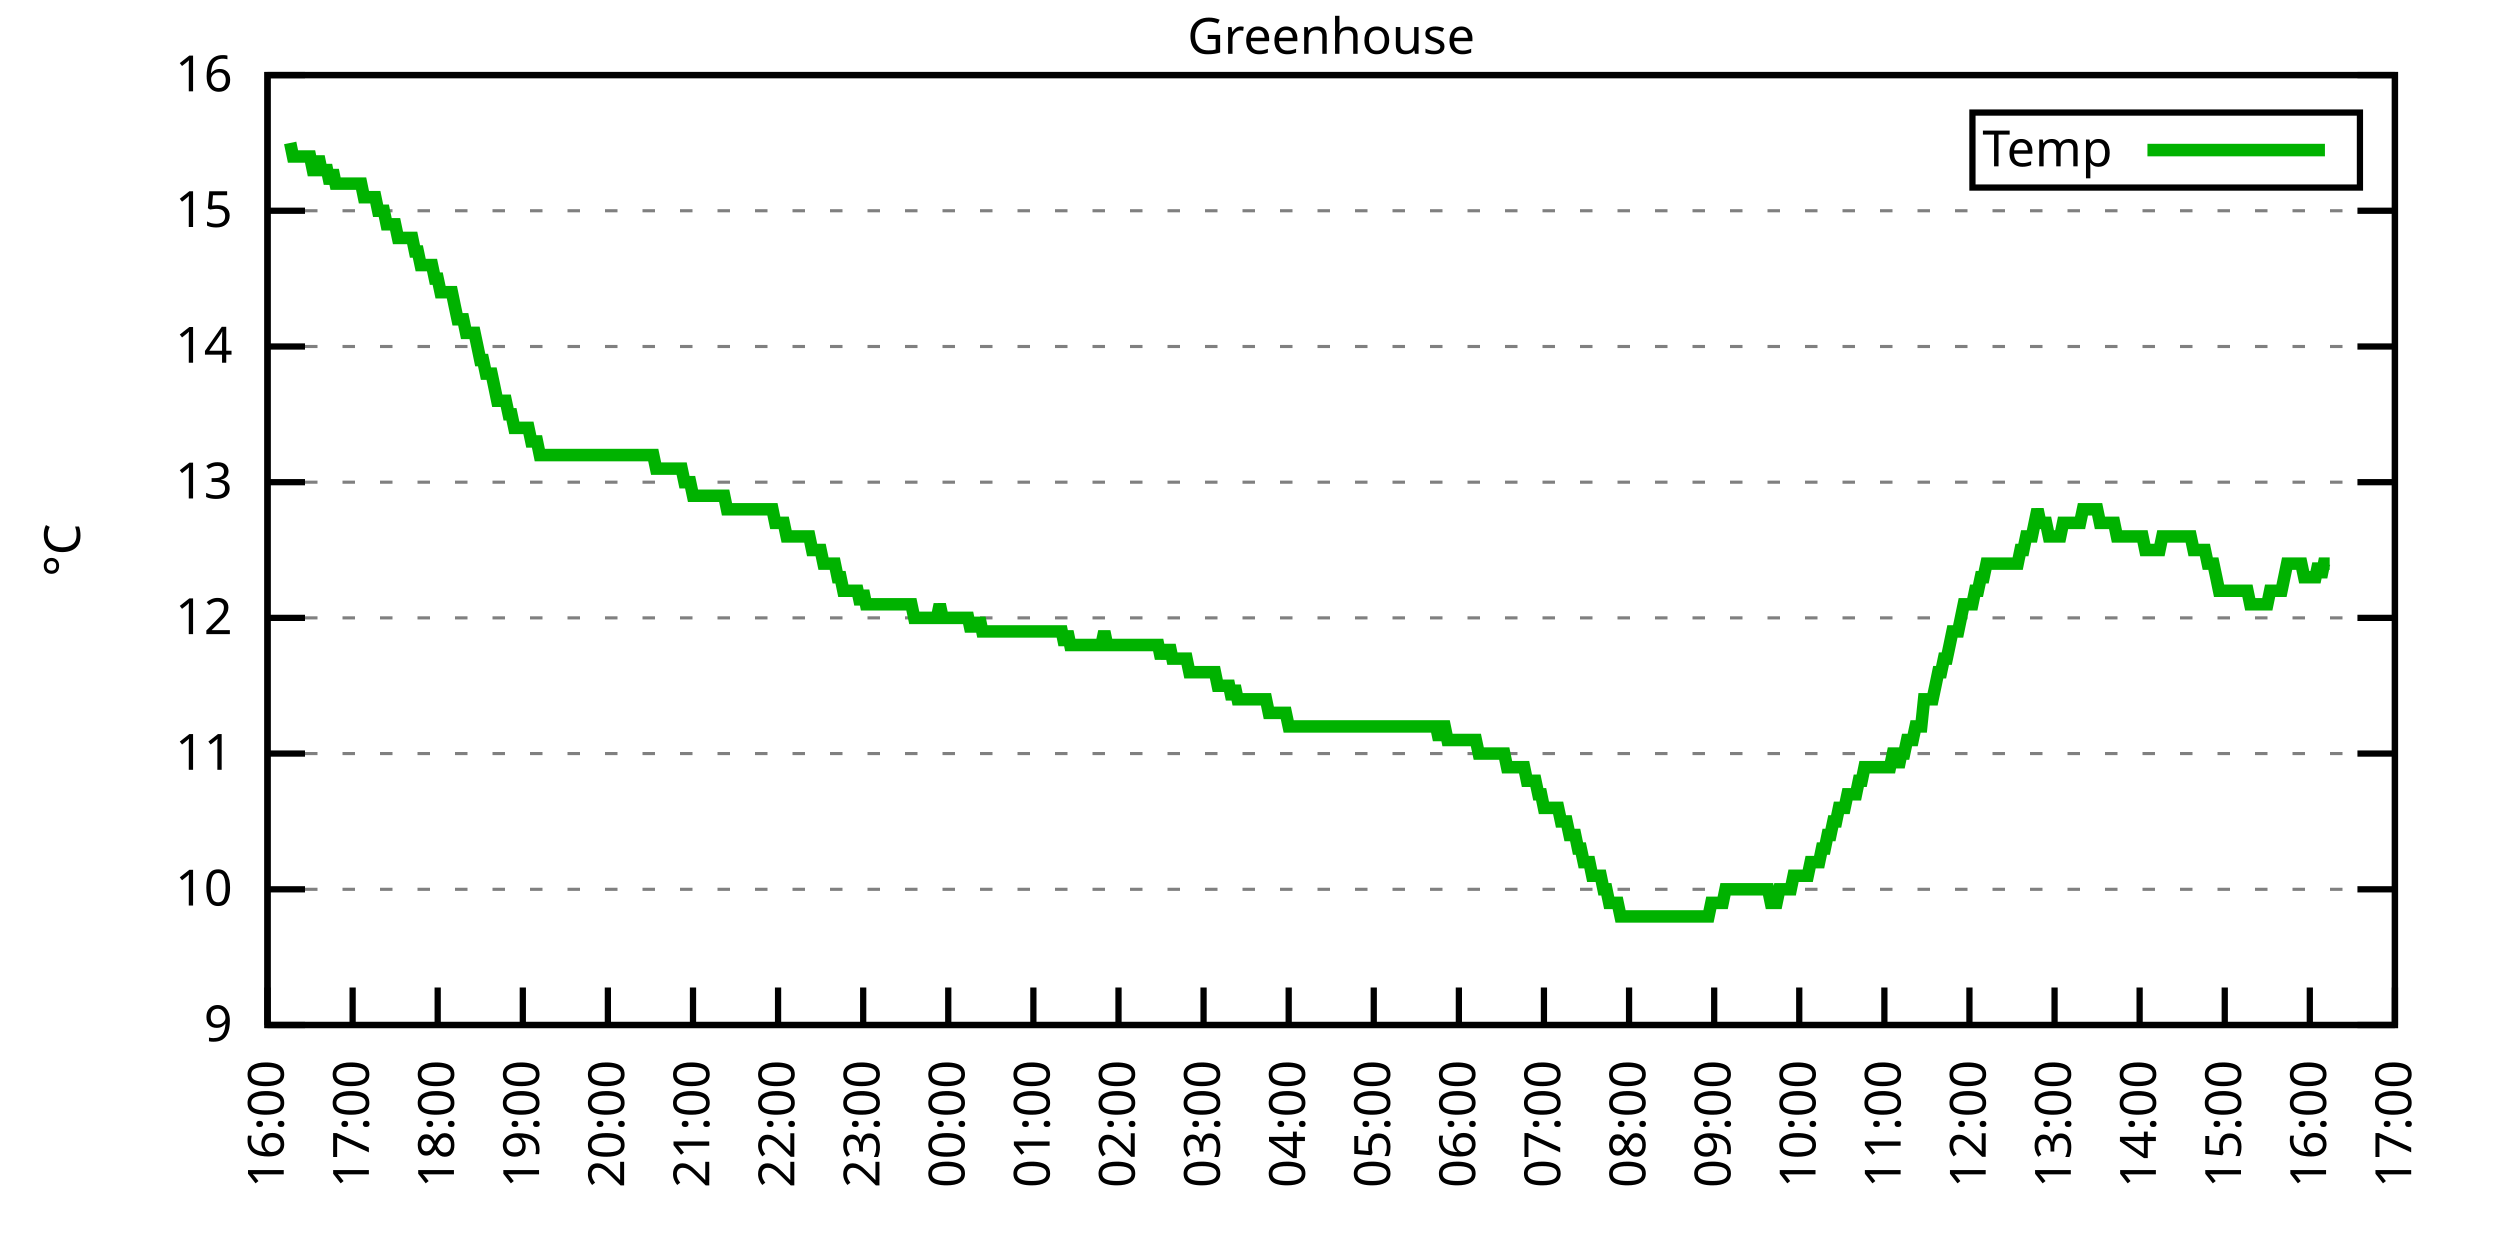
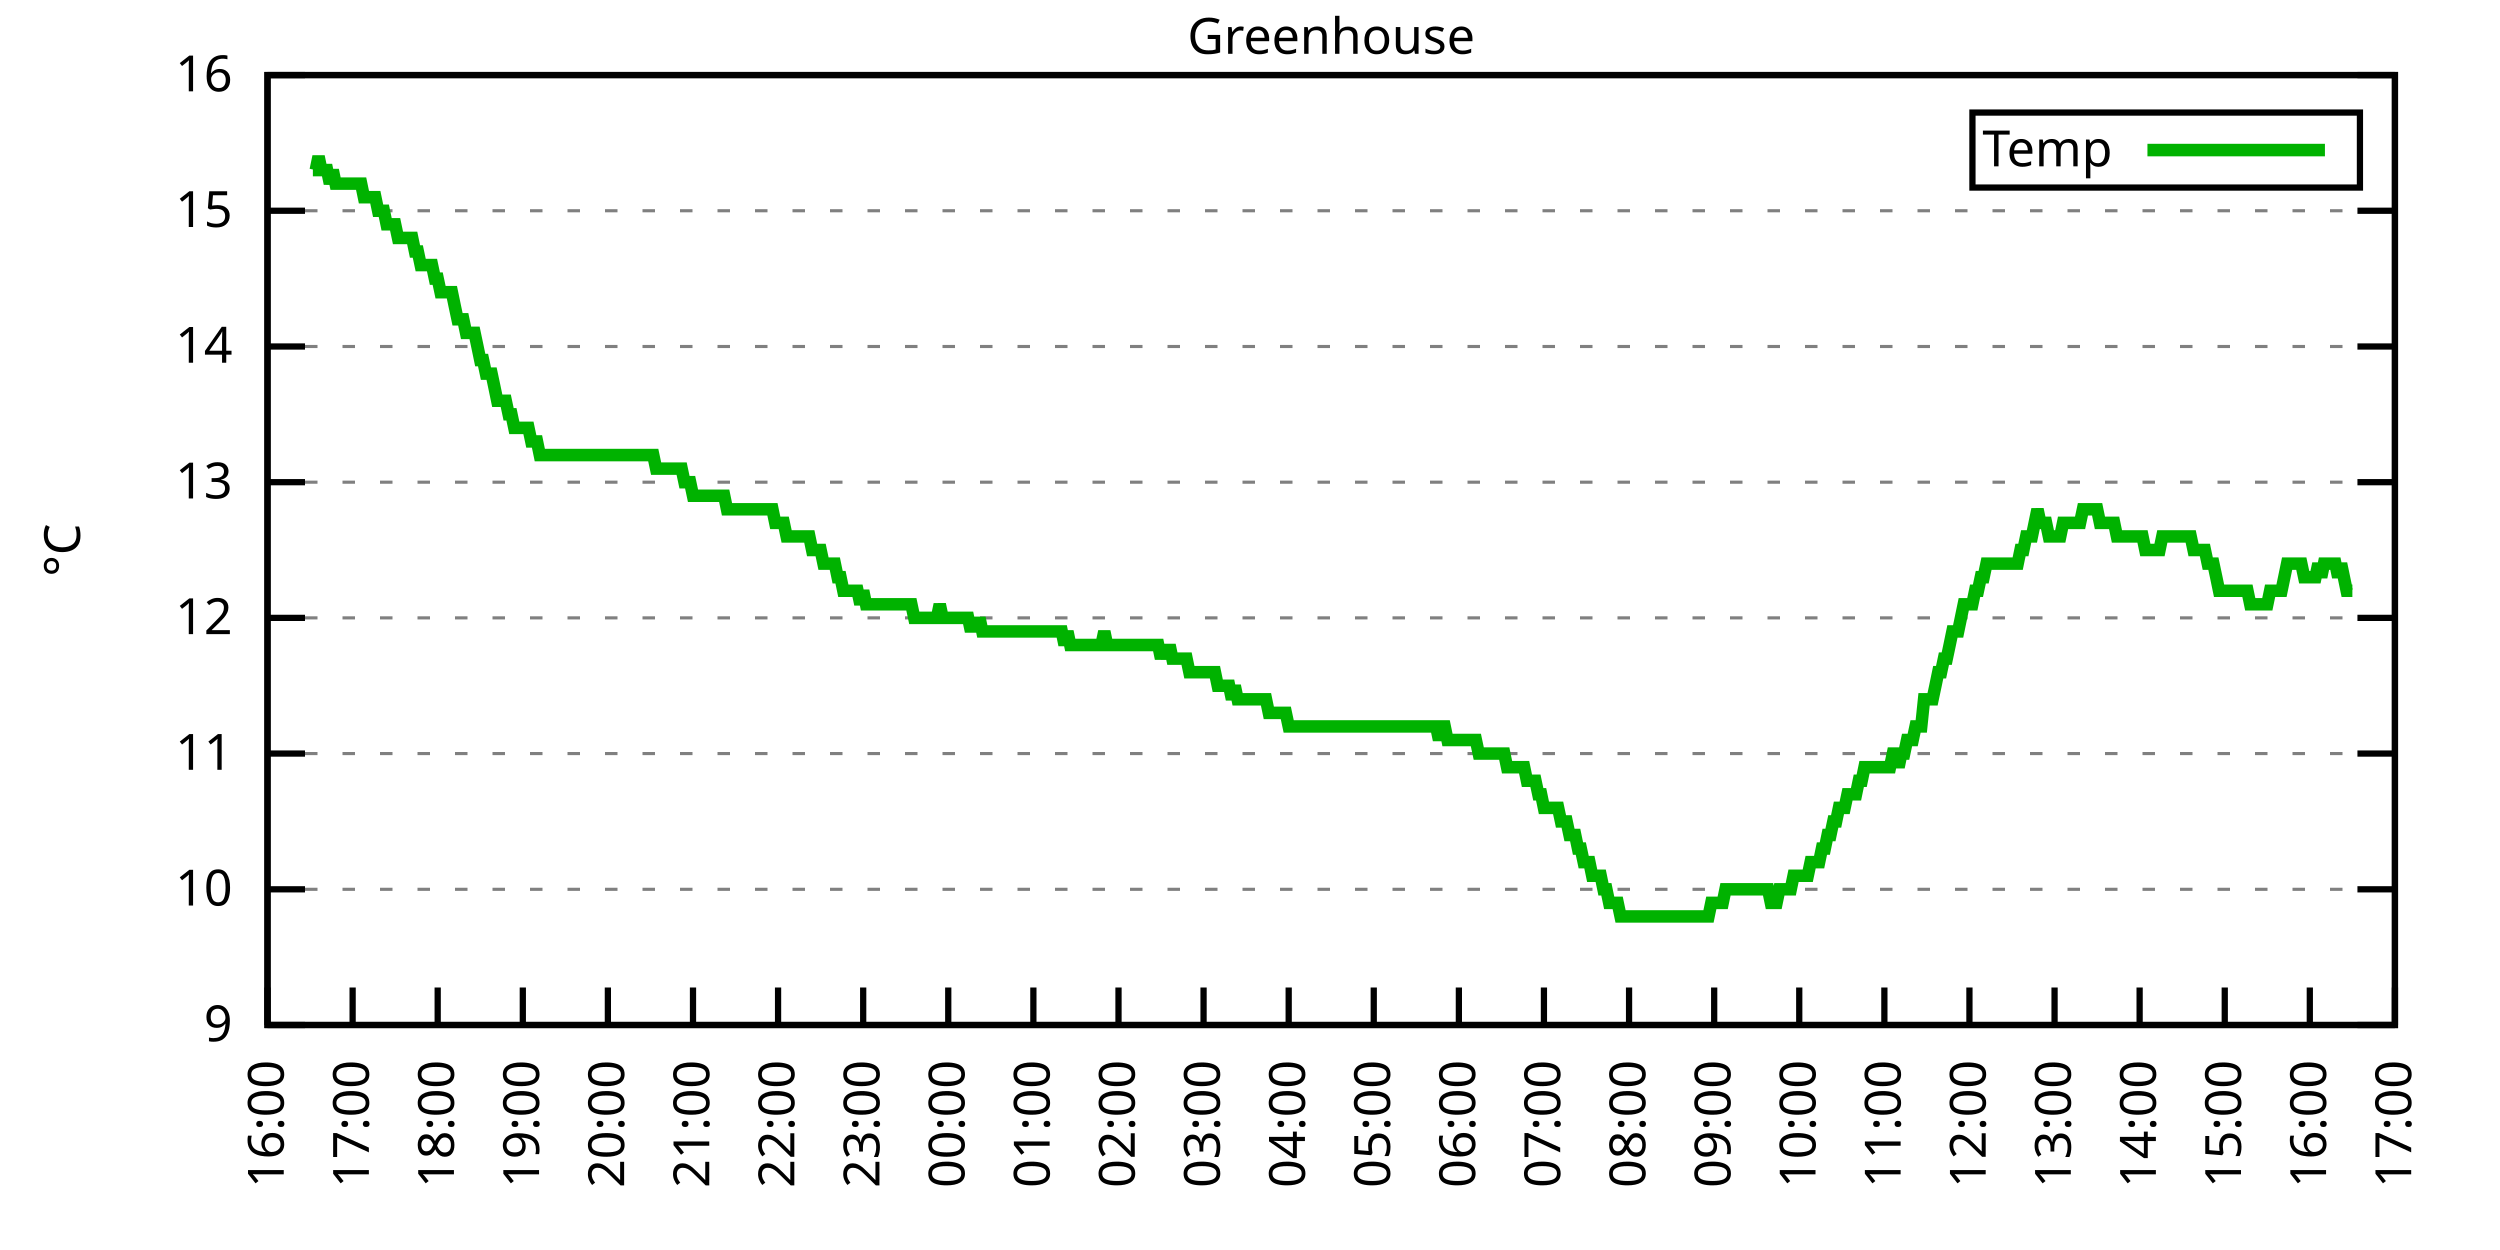
<svg xmlns="http://www.w3.org/2000/svg" xmlns:xlink="http://www.w3.org/1999/xlink" width="400" height="200" viewBox="0 0 400 200">
  <g id="gnuplot_canvas">
    <rect x="0" y="0" width="400" height="200" fill="none" />
    <defs>
      <circle id="gpDot" r="0.5" stroke-width="0.5" stroke="currentColor" />
      <path id="gpPt0" stroke-width="0.333" stroke="currentColor" d="M-1,0 h2 M0,-1 v2" />
      <path id="gpPt1" stroke-width="0.333" stroke="currentColor" d="M-1,-1 L1,1 M1,-1 L-1,1" />
      <path id="gpPt2" stroke-width="0.333" stroke="currentColor" d="M-1,0 L1,0 M0,-1 L0,1 M-1,-1 L1,1 M-1,1 L1,-1" />
      <rect id="gpPt3" stroke-width="0.333" stroke="currentColor" x="-1" y="-1" width="2" height="2" />
      <rect id="gpPt4" stroke-width="0.333" stroke="currentColor" fill="currentColor" x="-1" y="-1" width="2" height="2" />
      <circle id="gpPt5" stroke-width="0.333" stroke="currentColor" cx="0" cy="0" r="1" />
      <use xlink:href="#gpPt5" id="gpPt6" fill="currentColor" stroke="none" />
      <path id="gpPt7" stroke-width="0.333" stroke="currentColor" d="M0,-1.33 L-1.33,0.67 L1.33,0.67 z" />
      <use xlink:href="#gpPt7" id="gpPt8" fill="currentColor" stroke="none" />
      <use xlink:href="#gpPt7" id="gpPt9" stroke="currentColor" transform="rotate(180)" />
      <use xlink:href="#gpPt9" id="gpPt10" fill="currentColor" stroke="none" />
      <use xlink:href="#gpPt3" id="gpPt11" stroke="currentColor" transform="rotate(45)" />
      <use xlink:href="#gpPt11" id="gpPt12" fill="currentColor" stroke="none" />
      <path id="gpPt13" stroke-width="0.333" stroke="currentColor" d="M0,1.330 L1.265,0.411 L0.782,-1.067 L-0.782,-1.076 L-1.265,0.411 z" />
      <use xlink:href="#gpPt13" id="gpPt14" fill="currentColor" stroke="none" />
      <filter id="textbox" filterUnits="objectBoundingBox" x="0" y="0" height="1" width="1">
        <feFlood flood-color="white" flood-opacity="1" result="bgnd" />
        <feComposite in="SourceGraphic" in2="bgnd" operator="atop" />
      </filter>
      <filter id="greybox" filterUnits="objectBoundingBox" x="0" y="0" height="1" width="1">
        <feFlood flood-color="lightgrey" flood-opacity="1" result="grey" />
        <feComposite in="SourceGraphic" in2="grey" operator="atop" />
      </filter>
    </defs>
    <g fill="none" color="white" stroke="currentColor" stroke-width="1.00" stroke-linecap="butt" stroke-linejoin="miter">
</g>
    <g fill="none" color="black" stroke="currentColor" stroke-width="1.00" stroke-linecap="butt" stroke-linejoin="miter">
      <g stroke="none" shape-rendering="crispEdges">
        <polygon fill="rgb(255, 255, 255)" points="42.80,164.00 383.18,164.00 383.18,12.02 42.80,12.02 " />
      </g>
    </g>
    <g fill="none" color="black" stroke="currentColor" stroke-width="1.00" stroke-linecap="butt" stroke-linejoin="miter">
</g>
    <g fill="none" color="black" stroke="black" stroke-width="0.50" stroke-linecap="butt" stroke-linejoin="miter">
</g>
    <g fill="none" color="gray" stroke="currentColor" stroke-width="0.50" stroke-linecap="butt" stroke-linejoin="miter">
      <path stroke="gray" stroke-dasharray="2,4" class="gridline" d="M42.80,164.00 L383.19,164.00  " />
    </g>
    <g fill="none" color="gray" stroke="gray" stroke-width="1.00" stroke-linecap="butt" stroke-linejoin="miter">
</g>
    <g fill="none" color="black" stroke="currentColor" stroke-width="1.00" stroke-linecap="butt" stroke-linejoin="miter">
      <path stroke="black" d="M42.80,164.00 L48.80,164.00 M383.19,164.00 L377.19,164.00  " />
      <g transform="translate(37.20,166.60)" stroke="none" fill="black" font-family="Sans" font-size="8.00" text-anchor="end">
        <text>
          <tspan font-family="Sans"> 9</tspan>
        </text>
      </g>
    </g>
    <g fill="none" color="black" stroke="currentColor" stroke-width="1.00" stroke-linecap="butt" stroke-linejoin="miter">
</g>
    <g fill="none" color="black" stroke="black" stroke-width="0.50" stroke-linecap="butt" stroke-linejoin="miter">
</g>
    <g fill="none" color="gray" stroke="currentColor" stroke-width="0.50" stroke-linecap="butt" stroke-linejoin="miter">
      <path stroke="gray" stroke-dasharray="2,4" class="gridline" d="M42.80,142.29 L383.19,142.29  " />
    </g>
    <g fill="none" color="gray" stroke="gray" stroke-width="1.00" stroke-linecap="butt" stroke-linejoin="miter">
</g>
    <g fill="none" color="black" stroke="currentColor" stroke-width="1.00" stroke-linecap="butt" stroke-linejoin="miter">
      <path stroke="black" d="M42.80,142.29 L48.80,142.29 M383.19,142.29 L377.19,142.29  " />
      <g transform="translate(37.20,144.89)" stroke="none" fill="black" font-family="Sans" font-size="8.00" text-anchor="end">
        <text>
          <tspan font-family="Sans"> 10</tspan>
        </text>
      </g>
    </g>
    <g fill="none" color="black" stroke="currentColor" stroke-width="1.00" stroke-linecap="butt" stroke-linejoin="miter">
</g>
    <g fill="none" color="black" stroke="black" stroke-width="0.50" stroke-linecap="butt" stroke-linejoin="miter">
</g>
    <g fill="none" color="gray" stroke="currentColor" stroke-width="0.50" stroke-linecap="butt" stroke-linejoin="miter">
      <path stroke="gray" stroke-dasharray="2,4" class="gridline" d="M42.80,120.57 L383.19,120.57  " />
    </g>
    <g fill="none" color="gray" stroke="gray" stroke-width="1.00" stroke-linecap="butt" stroke-linejoin="miter">
</g>
    <g fill="none" color="black" stroke="currentColor" stroke-width="1.00" stroke-linecap="butt" stroke-linejoin="miter">
      <path stroke="black" d="M42.80,120.57 L48.80,120.57 M383.19,120.57 L377.19,120.57  " />
      <g transform="translate(37.20,123.17)" stroke="none" fill="black" font-family="Sans" font-size="8.00" text-anchor="end">
        <text>
          <tspan font-family="Sans"> 11</tspan>
        </text>
      </g>
    </g>
    <g fill="none" color="black" stroke="currentColor" stroke-width="1.00" stroke-linecap="butt" stroke-linejoin="miter">
</g>
    <g fill="none" color="black" stroke="black" stroke-width="0.50" stroke-linecap="butt" stroke-linejoin="miter">
</g>
    <g fill="none" color="gray" stroke="currentColor" stroke-width="0.50" stroke-linecap="butt" stroke-linejoin="miter">
      <path stroke="gray" stroke-dasharray="2,4" class="gridline" d="M42.80,98.86 L383.19,98.86  " />
    </g>
    <g fill="none" color="gray" stroke="gray" stroke-width="1.00" stroke-linecap="butt" stroke-linejoin="miter">
</g>
    <g fill="none" color="black" stroke="currentColor" stroke-width="1.00" stroke-linecap="butt" stroke-linejoin="miter">
      <path stroke="black" d="M42.80,98.86 L48.80,98.86 M383.19,98.86 L377.19,98.86  " />
      <g transform="translate(37.20,101.46)" stroke="none" fill="black" font-family="Sans" font-size="8.00" text-anchor="end">
        <text>
          <tspan font-family="Sans"> 12</tspan>
        </text>
      </g>
    </g>
    <g fill="none" color="black" stroke="currentColor" stroke-width="1.00" stroke-linecap="butt" stroke-linejoin="miter">
</g>
    <g fill="none" color="black" stroke="black" stroke-width="0.50" stroke-linecap="butt" stroke-linejoin="miter">
</g>
    <g fill="none" color="gray" stroke="currentColor" stroke-width="0.50" stroke-linecap="butt" stroke-linejoin="miter">
      <path stroke="gray" stroke-dasharray="2,4" class="gridline" d="M42.80,77.15 L383.19,77.15  " />
    </g>
    <g fill="none" color="gray" stroke="gray" stroke-width="1.00" stroke-linecap="butt" stroke-linejoin="miter">
</g>
    <g fill="none" color="black" stroke="currentColor" stroke-width="1.00" stroke-linecap="butt" stroke-linejoin="miter">
      <path stroke="black" d="M42.80,77.15 L48.80,77.15 M383.19,77.15 L377.19,77.15  " />
      <g transform="translate(37.20,79.75)" stroke="none" fill="black" font-family="Sans" font-size="8.00" text-anchor="end">
        <text>
          <tspan font-family="Sans"> 13</tspan>
        </text>
      </g>
    </g>
    <g fill="none" color="black" stroke="currentColor" stroke-width="1.00" stroke-linecap="butt" stroke-linejoin="miter">
</g>
    <g fill="none" color="black" stroke="black" stroke-width="0.50" stroke-linecap="butt" stroke-linejoin="miter">
</g>
    <g fill="none" color="gray" stroke="currentColor" stroke-width="0.50" stroke-linecap="butt" stroke-linejoin="miter">
      <path stroke="gray" stroke-dasharray="2,4" class="gridline" d="M42.80,55.44 L383.19,55.44  " />
    </g>
    <g fill="none" color="gray" stroke="gray" stroke-width="1.00" stroke-linecap="butt" stroke-linejoin="miter">
</g>
    <g fill="none" color="black" stroke="currentColor" stroke-width="1.00" stroke-linecap="butt" stroke-linejoin="miter">
      <path stroke="black" d="M42.80,55.44 L48.80,55.44 M383.19,55.44 L377.19,55.44  " />
      <g transform="translate(37.20,58.04)" stroke="none" fill="black" font-family="Sans" font-size="8.00" text-anchor="end">
        <text>
          <tspan font-family="Sans"> 14</tspan>
        </text>
      </g>
    </g>
    <g fill="none" color="black" stroke="currentColor" stroke-width="1.00" stroke-linecap="butt" stroke-linejoin="miter">
</g>
    <g fill="none" color="black" stroke="black" stroke-width="0.50" stroke-linecap="butt" stroke-linejoin="miter">
</g>
    <g fill="none" color="gray" stroke="currentColor" stroke-width="0.50" stroke-linecap="butt" stroke-linejoin="miter">
      <path stroke="gray" stroke-dasharray="2,4" class="gridline" d="M42.80,33.72 L383.19,33.72  " />
    </g>
    <g fill="none" color="gray" stroke="gray" stroke-width="1.00" stroke-linecap="butt" stroke-linejoin="miter">
</g>
    <g fill="none" color="black" stroke="currentColor" stroke-width="1.00" stroke-linecap="butt" stroke-linejoin="miter">
      <path stroke="black" d="M42.80,33.72 L48.80,33.72 M383.19,33.72 L377.19,33.72  " />
      <g transform="translate(37.20,36.32)" stroke="none" fill="black" font-family="Sans" font-size="8.00" text-anchor="end">
        <text>
          <tspan font-family="Sans"> 15</tspan>
        </text>
      </g>
    </g>
    <g fill="none" color="black" stroke="currentColor" stroke-width="1.00" stroke-linecap="butt" stroke-linejoin="miter">
</g>
    <g fill="none" color="black" stroke="black" stroke-width="0.50" stroke-linecap="butt" stroke-linejoin="miter">
</g>
    <g fill="none" color="gray" stroke="currentColor" stroke-width="0.50" stroke-linecap="butt" stroke-linejoin="miter">
      <path stroke="gray" stroke-dasharray="2,4" class="gridline" d="M42.80,12.01 L383.19,12.01  " />
    </g>
    <g fill="none" color="gray" stroke="gray" stroke-width="1.00" stroke-linecap="butt" stroke-linejoin="miter">
</g>
    <g fill="none" color="black" stroke="currentColor" stroke-width="1.00" stroke-linecap="butt" stroke-linejoin="miter">
      <path stroke="black" d="M42.80,12.01 L48.80,12.01 M383.19,12.01 L377.19,12.01  " />
      <g transform="translate(37.20,14.61)" stroke="none" fill="black" font-family="Sans" font-size="8.00" text-anchor="end">
        <text>
          <tspan font-family="Sans"> 16</tspan>
        </text>
      </g>
    </g>
    <g fill="none" color="black" stroke="currentColor" stroke-width="1.00" stroke-linecap="butt" stroke-linejoin="miter">
      <path stroke="black" d="M42.80,164.00 L42.80,158.00  " />
      <g transform="translate(45.40,169.60) rotate(270.00)" stroke="none" fill="black" font-family="Sans" font-size="8.00" text-anchor="end">
        <text>
          <tspan font-family="Sans">16:00</tspan>
        </text>
      </g>
    </g>
    <g fill="none" color="black" stroke="currentColor" stroke-width="1.00" stroke-linecap="butt" stroke-linejoin="miter">
      <path stroke="black" d="M56.42,164.00 L56.42,158.00  " />
      <g transform="translate(59.02,169.60) rotate(270.00)" stroke="none" fill="black" font-family="Sans" font-size="8.00" text-anchor="end">
        <text>
          <tspan font-family="Sans">17:00</tspan>
        </text>
      </g>
    </g>
    <g fill="none" color="black" stroke="currentColor" stroke-width="1.00" stroke-linecap="butt" stroke-linejoin="miter">
      <path stroke="black" d="M70.03,164.00 L70.03,158.00  " />
      <g transform="translate(72.63,169.60) rotate(270.00)" stroke="none" fill="black" font-family="Sans" font-size="8.00" text-anchor="end">
        <text>
          <tspan font-family="Sans">18:00</tspan>
        </text>
      </g>
    </g>
    <g fill="none" color="black" stroke="currentColor" stroke-width="1.00" stroke-linecap="butt" stroke-linejoin="miter">
      <path stroke="black" d="M83.65,164.00 L83.65,158.00  " />
      <g transform="translate(86.25,169.60) rotate(270.00)" stroke="none" fill="black" font-family="Sans" font-size="8.00" text-anchor="end">
        <text>
          <tspan font-family="Sans">19:00</tspan>
        </text>
      </g>
    </g>
    <g fill="none" color="black" stroke="currentColor" stroke-width="1.00" stroke-linecap="butt" stroke-linejoin="miter">
      <path stroke="black" d="M97.26,164.00 L97.26,158.00  " />
      <g transform="translate(99.86,169.60) rotate(270.00)" stroke="none" fill="black" font-family="Sans" font-size="8.00" text-anchor="end">
        <text>
          <tspan font-family="Sans">20:00</tspan>
        </text>
      </g>
    </g>
    <g fill="none" color="black" stroke="currentColor" stroke-width="1.00" stroke-linecap="butt" stroke-linejoin="miter">
      <path stroke="black" d="M110.88,164.00 L110.88,158.00  " />
      <g transform="translate(113.48,169.60) rotate(270.00)" stroke="none" fill="black" font-family="Sans" font-size="8.00" text-anchor="end">
        <text>
          <tspan font-family="Sans">21:00</tspan>
        </text>
      </g>
    </g>
    <g fill="none" color="black" stroke="currentColor" stroke-width="1.00" stroke-linecap="butt" stroke-linejoin="miter">
      <path stroke="black" d="M124.49,164.00 L124.49,158.00  " />
      <g transform="translate(127.09,169.60) rotate(270.00)" stroke="none" fill="black" font-family="Sans" font-size="8.00" text-anchor="end">
        <text>
          <tspan font-family="Sans">22:00</tspan>
        </text>
      </g>
    </g>
    <g fill="none" color="black" stroke="currentColor" stroke-width="1.00" stroke-linecap="butt" stroke-linejoin="miter">
      <path stroke="black" d="M138.11,164.00 L138.11,158.00  " />
      <g transform="translate(140.71,169.60) rotate(270.00)" stroke="none" fill="black" font-family="Sans" font-size="8.00" text-anchor="end">
        <text>
          <tspan font-family="Sans">23:00</tspan>
        </text>
      </g>
    </g>
    <g fill="none" color="black" stroke="currentColor" stroke-width="1.00" stroke-linecap="butt" stroke-linejoin="miter">
      <path stroke="black" d="M151.72,164.00 L151.72,158.00  " />
      <g transform="translate(154.32,169.60) rotate(270.00)" stroke="none" fill="black" font-family="Sans" font-size="8.00" text-anchor="end">
        <text>
          <tspan font-family="Sans">00:00</tspan>
        </text>
      </g>
    </g>
    <g fill="none" color="black" stroke="currentColor" stroke-width="1.00" stroke-linecap="butt" stroke-linejoin="miter">
      <path stroke="black" d="M165.34,164.00 L165.34,158.00  " />
      <g transform="translate(167.94,169.60) rotate(270.00)" stroke="none" fill="black" font-family="Sans" font-size="8.00" text-anchor="end">
        <text>
          <tspan font-family="Sans">01:00</tspan>
        </text>
      </g>
    </g>
    <g fill="none" color="black" stroke="currentColor" stroke-width="1.00" stroke-linecap="butt" stroke-linejoin="miter">
      <path stroke="black" d="M178.96,164.00 L178.96,158.00  " />
      <g transform="translate(181.56,169.60) rotate(270.00)" stroke="none" fill="black" font-family="Sans" font-size="8.00" text-anchor="end">
        <text>
          <tspan font-family="Sans">02:00</tspan>
        </text>
      </g>
    </g>
    <g fill="none" color="black" stroke="currentColor" stroke-width="1.00" stroke-linecap="butt" stroke-linejoin="miter">
      <path stroke="black" d="M192.57,164.00 L192.57,158.00  " />
      <g transform="translate(195.17,169.60) rotate(270.00)" stroke="none" fill="black" font-family="Sans" font-size="8.00" text-anchor="end">
        <text>
          <tspan font-family="Sans">03:00</tspan>
        </text>
      </g>
    </g>
    <g fill="none" color="black" stroke="currentColor" stroke-width="1.00" stroke-linecap="butt" stroke-linejoin="miter">
      <path stroke="black" d="M206.19,164.00 L206.19,158.00  " />
      <g transform="translate(208.79,169.60) rotate(270.00)" stroke="none" fill="black" font-family="Sans" font-size="8.00" text-anchor="end">
        <text>
          <tspan font-family="Sans">04:00</tspan>
        </text>
      </g>
    </g>
    <g fill="none" color="black" stroke="currentColor" stroke-width="1.00" stroke-linecap="butt" stroke-linejoin="miter">
      <path stroke="black" d="M219.80,164.00 L219.80,158.00  " />
      <g transform="translate(222.40,169.60) rotate(270.00)" stroke="none" fill="black" font-family="Sans" font-size="8.00" text-anchor="end">
        <text>
          <tspan font-family="Sans">05:00</tspan>
        </text>
      </g>
    </g>
    <g fill="none" color="black" stroke="currentColor" stroke-width="1.00" stroke-linecap="butt" stroke-linejoin="miter">
      <path stroke="black" d="M233.42,164.00 L233.42,158.00  " />
      <g transform="translate(236.02,169.60) rotate(270.00)" stroke="none" fill="black" font-family="Sans" font-size="8.00" text-anchor="end">
        <text>
          <tspan font-family="Sans">06:00</tspan>
        </text>
      </g>
    </g>
    <g fill="none" color="black" stroke="currentColor" stroke-width="1.00" stroke-linecap="butt" stroke-linejoin="miter">
      <path stroke="black" d="M247.03,164.00 L247.03,158.00  " />
      <g transform="translate(249.63,169.60) rotate(270.00)" stroke="none" fill="black" font-family="Sans" font-size="8.00" text-anchor="end">
        <text>
          <tspan font-family="Sans">07:00</tspan>
        </text>
      </g>
    </g>
    <g fill="none" color="black" stroke="currentColor" stroke-width="1.00" stroke-linecap="butt" stroke-linejoin="miter">
      <path stroke="black" d="M260.65,164.00 L260.65,158.00  " />
      <g transform="translate(263.25,169.60) rotate(270.00)" stroke="none" fill="black" font-family="Sans" font-size="8.00" text-anchor="end">
        <text>
          <tspan font-family="Sans">08:00</tspan>
        </text>
      </g>
    </g>
    <g fill="none" color="black" stroke="currentColor" stroke-width="1.00" stroke-linecap="butt" stroke-linejoin="miter">
      <path stroke="black" d="M274.27,164.00 L274.27,158.00  " />
      <g transform="translate(276.87,169.60) rotate(270.00)" stroke="none" fill="black" font-family="Sans" font-size="8.00" text-anchor="end">
        <text>
          <tspan font-family="Sans">09:00</tspan>
        </text>
      </g>
    </g>
    <g fill="none" color="black" stroke="currentColor" stroke-width="1.00" stroke-linecap="butt" stroke-linejoin="miter">
      <path stroke="black" d="M287.88,164.00 L287.88,158.00  " />
      <g transform="translate(290.48,169.60) rotate(270.00)" stroke="none" fill="black" font-family="Sans" font-size="8.00" text-anchor="end">
        <text>
          <tspan font-family="Sans">10:00</tspan>
        </text>
      </g>
    </g>
    <g fill="none" color="black" stroke="currentColor" stroke-width="1.00" stroke-linecap="butt" stroke-linejoin="miter">
      <path stroke="black" d="M301.50,164.00 L301.50,158.00  " />
      <g transform="translate(304.10,169.60) rotate(270.00)" stroke="none" fill="black" font-family="Sans" font-size="8.00" text-anchor="end">
        <text>
          <tspan font-family="Sans">11:00</tspan>
        </text>
      </g>
    </g>
    <g fill="none" color="black" stroke="currentColor" stroke-width="1.00" stroke-linecap="butt" stroke-linejoin="miter">
      <path stroke="black" d="M315.11,164.00 L315.11,158.00  " />
      <g transform="translate(317.71,169.60) rotate(270.00)" stroke="none" fill="black" font-family="Sans" font-size="8.00" text-anchor="end">
        <text>
          <tspan font-family="Sans">12:00</tspan>
        </text>
      </g>
    </g>
    <g fill="none" color="black" stroke="currentColor" stroke-width="1.00" stroke-linecap="butt" stroke-linejoin="miter">
      <path stroke="black" d="M328.73,164.00 L328.73,158.00  " />
      <g transform="translate(331.33,169.60) rotate(270.00)" stroke="none" fill="black" font-family="Sans" font-size="8.00" text-anchor="end">
        <text>
          <tspan font-family="Sans">13:00</tspan>
        </text>
      </g>
    </g>
    <g fill="none" color="black" stroke="currentColor" stroke-width="1.00" stroke-linecap="butt" stroke-linejoin="miter">
      <path stroke="black" d="M342.34,164.00 L342.34,158.00  " />
      <g transform="translate(344.94,169.60) rotate(270.00)" stroke="none" fill="black" font-family="Sans" font-size="8.00" text-anchor="end">
        <text>
          <tspan font-family="Sans">14:00</tspan>
        </text>
      </g>
    </g>
    <g fill="none" color="black" stroke="currentColor" stroke-width="1.00" stroke-linecap="butt" stroke-linejoin="miter">
      <path stroke="black" d="M355.96,164.00 L355.96,158.00  " />
      <g transform="translate(358.56,169.60) rotate(270.00)" stroke="none" fill="black" font-family="Sans" font-size="8.00" text-anchor="end">
        <text>
          <tspan font-family="Sans">15:00</tspan>
        </text>
      </g>
    </g>
    <g fill="none" color="black" stroke="currentColor" stroke-width="1.00" stroke-linecap="butt" stroke-linejoin="miter">
      <path stroke="black" d="M369.57,164.00 L369.57,158.00  " />
      <g transform="translate(372.17,169.60) rotate(270.00)" stroke="none" fill="black" font-family="Sans" font-size="8.00" text-anchor="end">
        <text>
          <tspan font-family="Sans">16:00</tspan>
        </text>
      </g>
    </g>
    <g fill="none" color="black" stroke="currentColor" stroke-width="1.00" stroke-linecap="butt" stroke-linejoin="miter">
      <path stroke="black" d="M383.19,164.00 L383.19,158.00  " />
      <g transform="translate(385.79,169.60) rotate(270.00)" stroke="none" fill="black" font-family="Sans" font-size="8.00" text-anchor="end">
        <text>
          <tspan font-family="Sans">17:00</tspan>
        </text>
      </g>
    </g>
    <g fill="none" color="black" stroke="currentColor" stroke-width="1.00" stroke-linecap="butt" stroke-linejoin="miter">
</g>
    <g fill="none" color="black" stroke="currentColor" stroke-width="1.00" stroke-linecap="butt" stroke-linejoin="miter">
      <path stroke="black" d="M42.80,12.01 L42.80,164.00 L383.19,164.00 L383.19,12.01 L42.80,12.01 Z  " />
    </g>
    <g fill="none" color="black" stroke="currentColor" stroke-width="1.00" stroke-linecap="butt" stroke-linejoin="miter">
</g>
    <g fill="none" color="black" stroke="currentColor" stroke-width="1.00" stroke-linecap="butt" stroke-linejoin="miter">
      <path stroke="black" d="M315.59,30.01 L315.59,18.01 L377.59,18.01 L377.59,30.01 L315.59,30.01 Z  " />
    </g>
    <g id="Greenhouse_plot_1">
      <g fill="none" color="white" stroke="black" stroke-width="2.00" stroke-linecap="butt" stroke-linejoin="miter">
</g>
      <g fill="none" color="black" stroke="currentColor" stroke-width="2.00" stroke-linecap="butt" stroke-linejoin="miter">
        <g transform="translate(337.99,26.61)" stroke="none" fill="black" font-family="Sans" font-size="8.00" text-anchor="end">
          <text>
            <tspan font-family="Sans">Temp</tspan>
          </text>
        </g>
      </g>
      <g fill="none" color="black" stroke="currentColor" stroke-width="2.00" stroke-linecap="butt" stroke-linejoin="miter">
-         <path stroke="rgb(  0, 178,   0)" d="M343.59,24.01 L371.99,24.01 M46.43,22.87 L46.88,25.04 L47.34,25.04 L47.79,25.04 L48.25,25.04 L48.70,25.04   L49.15,25.04 L49.61,25.04 L50.06,27.21 L50.52,27.21 L50.97,25.04 L51.42,27.21 L51.88,27.21 L52.33,27.21   L52.78,29.38 L53.24,27.21 L53.69,29.38 L54.15,29.38 L54.60,29.38 L55.05,29.38 L55.51,29.38 L55.96,29.38   L56.42,29.38 L56.87,29.38 L57.32,29.38 L57.78,29.38 L58.23,31.55 L58.68,31.55 L59.14,31.55 L59.59,31.55   L60.05,31.55 L60.50,33.72 L60.95,33.72 L61.41,33.72 L61.86,35.89 L62.32,35.89 L62.77,35.89 L63.22,35.89   L63.68,38.07 L64.13,38.07 L64.58,38.07 L65.04,38.07 L65.49,38.07 L65.95,38.07 L66.40,40.24 L66.85,40.24   L67.31,42.41 L67.76,42.41 L68.22,42.41 L68.67,42.41 L69.12,42.41 L69.58,44.58 L70.03,44.58 L70.49,46.75   L70.94,46.75 L71.39,46.75 L71.85,46.75 L72.30,46.75 L72.75,48.92 L73.21,51.09 L73.66,51.09 L74.12,51.09   L74.57,53.26 L75.02,53.26 L75.48,53.26 L75.93,53.26 L76.39,55.44 L76.84,57.61 L77.29,57.61 L77.75,59.78   L78.20,59.78 L78.65,59.78 L79.11,61.95 L79.56,64.12 L80.02,64.12 L80.47,64.12 L80.92,64.12 L81.38,66.29   L81.83,66.29 L82.29,68.46 L82.74,68.46 L83.19,68.46 L83.65,68.46 L84.10,68.46 L84.55,68.46 L85.01,70.63   L85.46,70.63 L85.92,70.63 L86.37,72.81 L86.82,72.81 L87.28,72.81 L87.73,72.81 L88.19,72.81 L88.64,72.81   L89.09,72.81 L89.55,72.81 L90.00,72.81 L90.45,72.81 L90.91,72.81 L91.36,72.81 L91.82,72.81 L92.27,72.81   L92.72,72.81 L93.18,72.81 L93.63,72.81 L94.09,72.81 L94.54,72.81 L94.99,72.81 L95.45,72.81 L95.90,72.81   L96.35,72.81 L96.81,72.81 L97.26,72.81 L97.72,72.81 L98.17,72.81 L98.62,72.81 L99.08,72.81 L99.53,72.81   L99.99,72.81 L100.44,72.81 L100.89,72.81 L101.35,72.81 L101.80,72.81 L102.25,72.81 L102.71,72.81 L103.16,72.81   L103.62,72.81 L104.07,72.81 L104.52,72.81 L104.98,74.98 L105.43,74.98 L105.89,74.98 L106.34,74.98 L106.79,74.98   L107.25,74.98 L107.70,74.98 L108.15,74.98 L108.61,74.98 L109.06,74.98 L109.52,77.15 L109.97,77.15 L110.42,77.15   L110.88,79.32 L111.33,79.32 L111.79,79.32 L112.24,79.32 L112.69,79.32 L113.15,79.32 L113.60,79.32 L114.05,79.32   L114.51,79.32 L114.96,79.32 L115.42,79.32 L115.87,79.32 L116.32,81.49 L116.78,81.49 L117.23,81.49 L117.69,81.49   L118.14,81.49 L118.59,81.49 L119.05,81.49 L119.50,81.49 L119.96,81.49 L120.41,81.49 L120.86,81.49 L121.32,81.49   L121.77,81.49 L122.22,81.49 L122.68,81.49 L123.13,81.49 L123.59,81.49 L124.04,83.66 L124.49,83.66 L124.95,83.66   L125.40,83.66 L125.86,85.83 L126.31,85.83 L126.76,85.83 L127.22,85.83 L127.67,85.83 L128.12,85.83 L128.58,85.83   L129.03,85.83 L129.49,85.83 L129.94,88.00 L130.39,88.00 L130.85,88.00 L131.30,88.00 L131.76,90.18 L132.21,90.18   L132.66,90.18 L133.12,90.18 L133.57,90.18 L134.02,92.35 L134.48,92.35 L134.93,94.52 L135.39,94.52 L135.84,94.52   L136.29,94.52 L136.75,94.52 L137.20,94.52 L137.66,96.69 L138.11,94.52 L138.56,96.69 L139.02,96.69 L139.47,96.69   L139.92,96.69 L140.38,96.69 L140.83,96.69 L141.29,96.69 L141.74,96.69 L142.19,96.69 L142.65,96.69 L143.10,96.69   L143.56,96.69 L144.01,96.69 L144.46,96.69 L144.92,96.69 L145.37,96.69 L145.82,96.69 L146.28,98.86 L146.73,98.86   L147.19,98.86 L147.64,98.86 L148.09,98.86 L148.55,98.86 L149.00,98.86 L149.46,98.86 L149.91,98.86 L150.36,96.69   L150.82,98.86 L151.27,98.86 L151.72,98.86 L152.18,98.86 L152.63,98.86 L153.09,98.86 L153.54,98.86 L153.99,98.86   L154.45,98.86 L154.90,98.86 L155.36,101.03 L155.81,98.86 L156.26,101.03 L156.72,98.86 L157.17,101.03 L157.62,101.03   L158.08,101.03 L158.53,101.03 L158.99,101.03 L159.44,101.03 L159.89,101.03 L160.35,101.03 L160.80,101.03 L161.26,101.03   L161.71,101.03 L162.16,101.03 L162.62,101.03 L163.07,101.03 L163.52,101.03 L163.98,101.03 L164.43,101.03 L164.89,101.03   L165.34,101.03 L165.79,101.03 L166.25,101.03 L166.70,101.03 L167.16,101.03 L167.61,101.03 L168.06,101.03 L168.52,101.03   L168.97,101.03 L169.43,101.03 L169.88,101.03 L170.33,103.20 L170.79,101.03 L171.24,103.20 L171.69,103.20 L172.15,103.20   L172.60,103.20 L173.06,103.20 L173.51,103.20 L173.96,103.20 L174.42,103.20 L174.87,103.20 L175.33,103.20 L175.78,103.20   L176.23,103.20 L176.69,101.03 L177.14,103.20 L177.59,103.20 L178.05,103.20 L178.50,103.20 L178.96,103.20 L179.41,103.20   L179.86,103.20 L180.32,103.20 L180.77,103.20 L181.23,103.20 L181.68,103.20 L182.13,103.20 L182.59,103.20 L183.04,103.20   L183.49,103.20 L183.95,103.20 L184.40,103.20 L184.86,103.20 L185.31,103.20 L185.76,105.38 L186.22,103.20 L186.67,105.38   L187.13,103.20 L187.58,105.38 L188.03,105.38 L188.49,105.38 L188.94,105.38 L189.39,105.38 L189.85,105.38 L190.30,107.55   L190.76,107.55 L191.21,107.55 L191.66,107.55 L192.12,107.55 L192.57,107.55 L193.03,107.55 L193.48,107.55 L193.93,107.55   L194.39,107.55 L194.84,109.72 L195.29,109.72 L195.75,109.72 L196.20,109.72 L196.66,109.72 L197.11,111.89 L197.56,109.72   L198.02,111.89 L198.47,111.89 L198.93,111.89 L199.38,111.89 L199.83,111.89 L200.29,111.89 L200.74,111.89 L201.19,111.89   L201.65,111.89 L202.10,111.89 L202.56,111.89 L203.01,114.06 L203.46,114.06 L203.92,114.06 L204.37,114.06 L204.83,114.06   L205.28,114.06 L205.73,114.06 L206.19,116.23 L206.64,116.23 L207.09,116.23 L207.55,116.23 L208.00,116.23 L208.46,116.23   L208.91,116.23 L209.36,116.23 L209.82,116.23 L210.27,116.23 L210.73,116.23 L211.18,116.23 L211.63,116.23 L212.09,116.23   L212.54,116.23 L213.00,116.23 L213.45,116.23 L213.90,116.23 L214.36,116.23 L214.81,116.23 L215.26,116.23 L215.72,116.23   L216.17,116.23 L216.63,116.23 L217.08,116.23 L217.53,116.23 L217.99,116.23 L218.44,116.23 L218.90,116.23 L219.35,116.23   L219.80,116.23 L220.26,116.23 L220.71,116.23 L221.16,116.23 L221.62,116.23 L222.07,116.23 L222.53,116.23 L222.98,116.23   L223.43,116.23 L223.89,116.23 L224.34,116.23 L224.80,116.23 L225.25,116.23 L225.70,116.23 L226.16,116.23 L226.61,116.23   L227.06,116.23 L227.52,116.23 L227.97,116.23 L228.43,116.23 L228.88,116.23 L229.33,116.23 L229.79,116.23 L230.24,118.40   L230.70,116.23 L231.15,116.23 L231.60,118.40 L232.06,118.40 L232.51,118.40 L232.96,118.40 L233.42,118.40 L233.87,118.40   L234.33,118.40 L234.78,118.40 L235.23,118.40 L235.69,118.40 L236.14,118.40 L236.60,120.57 L237.05,120.57 L237.50,120.57   L237.96,120.57 L238.41,120.57 L238.86,120.57 L239.32,120.57 L239.77,120.57 L240.23,120.57 L240.68,120.57 L241.13,122.75   L241.59,122.75 L242.04,122.75 L242.50,122.75 L242.95,122.75 L243.40,122.75 L243.86,122.75 L244.31,124.92 L244.76,124.92   L245.22,124.92 L245.67,124.92 L246.13,127.09 L246.58,127.09 L247.03,129.26 L247.49,129.26 L247.94,129.26 L248.40,129.26   L248.85,129.26 L249.30,129.26 L249.76,131.43 L250.21,131.43 L250.66,131.43 L251.12,133.60 L251.57,133.60 L252.03,133.60   L252.48,135.77 L252.93,135.77 L253.39,137.94 L253.84,137.94 L254.30,137.94 L254.75,140.12 L255.20,140.12 L255.66,140.12   L256.11,140.12 L256.56,142.29 L257.02,142.29 L257.47,144.46 L257.93,144.46 L258.38,144.46 L258.83,144.46 L259.29,146.63   L259.74,146.63 L260.20,146.63 L260.65,146.63 L261.10,146.63 L261.56,146.63 L262.01,146.63 L262.47,146.63 L262.92,146.63   L263.37,146.63 L263.83,146.63 L264.28,146.63 L264.73,146.63 L265.19,146.63 L265.64,146.63 L266.10,146.63 L266.55,146.63   L267.00,146.63 L267.46,146.63 L267.91,146.63 L268.37,146.63 L268.82,146.63 L269.27,146.63 L269.73,146.63 L270.18,146.63   L270.63,146.63 L271.09,146.63 L271.54,146.63 L272.00,146.63 L272.45,146.63 L272.90,146.63 L273.36,146.63 L273.81,144.46   L274.27,144.46 L274.72,144.46 L275.17,144.46 L275.63,144.46 L276.08,142.29 L276.53,142.29 L276.99,142.29 L277.44,142.29   L277.90,142.29 L278.35,142.29 L278.80,142.29 L279.26,142.29 L279.71,142.29 L280.17,142.29 L280.62,142.29 L281.07,142.29   L281.53,142.29 L281.98,142.29 L282.43,142.29 L282.89,142.29 L283.34,144.46 L283.80,144.46 L284.25,144.46 L284.70,142.29   L285.16,142.29 L285.61,142.29 L286.07,142.29 L286.52,142.29 L286.97,140.12 L287.43,140.12 L287.88,140.12 L288.33,140.12   L288.79,140.12 L289.24,140.12 L289.70,137.94 L290.15,137.94 L290.60,137.94 L291.06,137.94 L291.51,135.77 L291.97,135.77   L292.42,133.60 L292.87,133.60 L293.33,131.43 L293.78,131.43 L294.23,129.26 L294.69,129.26 L295.14,129.26 L295.60,127.09   L296.05,127.09 L296.50,127.09 L296.96,127.09 L297.41,124.92 L297.87,124.92 L298.32,122.75 L298.77,122.75 L299.23,122.75   L299.68,122.75 L300.13,122.75 L300.59,122.75 L301.04,122.75 L301.50,122.75 L301.95,122.75 L302.40,122.75 L302.86,120.57   L303.31,120.57 L303.77,122.75 L304.22,120.57 L304.67,120.57 L305.13,118.40 L305.58,118.40 L306.03,118.40 L306.49,116.23   L306.94,116.23 L307.40,116.23 L307.85,111.89 L308.30,111.89 L308.76,111.89 L309.21,111.89 L309.67,109.72 L310.12,107.55   L310.57,107.55 L311.03,105.38 L311.48,105.38 L311.94,103.20 L312.39,101.03 L312.84,101.03 L313.30,101.03 L313.75,98.86   L314.20,96.69 L314.66,96.69 L315.11,96.69 L315.57,96.69 L316.02,94.52 L316.47,94.52 L316.93,92.35 L317.38,92.35   L317.84,90.18 L318.29,90.18 L318.74,90.18 L319.20,90.18 L319.65,90.18 L320.10,90.18 L320.56,90.18 L321.01,90.18   L321.47,90.18 L321.92,90.18 L322.37,90.18 L322.83,90.18 L323.28,88.00 L323.74,88.00 L324.19,85.83 L324.64,85.83   L325.10,85.83 L325.55,83.66 L326.00,81.49 L326.46,83.66 L326.91,83.66 L327.37,83.66 L327.82,85.83 L328.27,85.83   L328.73,85.83 L329.18,85.83 L329.64,85.83 L330.09,83.66 L330.54,83.66 L331.00,83.66 L331.45,83.66 L331.90,83.66   L332.36,83.66 L332.81,83.66 L333.27,81.49 L333.72,81.49 L334.17,81.49 L334.63,81.49 L335.08,81.49 L335.54,81.49   L335.99,83.66 L336.44,83.66 L336.90,83.66 L337.35,83.66 L337.80,83.66 L338.26,83.66 L338.71,85.83 L339.17,85.83   L339.62,85.83 L340.07,85.83 L340.53,85.83 L340.98,85.83 L341.44,85.83 L341.89,85.83 L342.34,85.83 L342.80,85.83   L343.25,88.00 L343.70,88.00 L344.16,88.00 L344.61,88.00 L345.07,88.00 L345.52,88.00 L345.97,85.83 L346.43,85.83   L346.88,85.83 L347.34,85.83 L347.79,85.83 L348.24,85.83 L348.70,85.83 L349.15,85.83 L349.60,85.83 L350.06,85.83   L350.51,85.83 L350.97,88.00 L351.42,88.00 L351.87,88.00 L352.33,88.00 L352.78,88.00 L353.24,90.18 L353.69,90.18   L354.14,90.18 L354.60,92.35 L355.05,94.52 L355.50,94.52 L355.96,94.52 L356.41,94.52 L356.87,94.52 L357.32,94.52   L357.77,94.52 L358.23,94.52 L358.68,94.52 L359.14,94.52 L359.59,94.52 L360.04,96.69 L360.50,96.69 L360.95,96.69   L361.41,96.69 L361.86,96.69 L362.31,96.69 L362.77,96.69 L363.22,94.52 L363.67,94.52 L364.13,94.52 L364.58,94.52   L365.04,94.52 L365.49,92.35 L365.94,90.18 L366.40,90.18 L366.85,90.18 L367.31,90.18 L367.76,90.18 L368.21,90.18   L368.67,92.35 L369.12,92.35 L369.57,92.35 L370.03,92.35 L370.48,92.35 L370.94,90.18 L371.39,92.35 L371.84,90.18   L372.30,90.18 L372.75,90.18  " />
+         <path stroke="rgb(  0, 178,   0)" d="M343.59,24.01 L371.99,24.01 M50.06,27.21 L50.52,27.21 L50.97,25.04 L51.42,27.21 L51.88,27.21 L52.33,27.21   L52.78,29.38 L53.24,27.21 L53.69,29.38 L54.15,29.38 L54.60,29.38 L55.05,29.38 L55.51,29.38 L55.96,29.38   L56.42,29.38 L56.87,29.38 L57.32,29.38 L57.78,29.38 L58.23,31.55 L58.68,31.55 L59.14,31.55 L59.59,31.55   L60.05,31.55 L60.50,33.72 L60.95,33.72 L61.41,33.72 L61.86,35.89 L62.32,35.89 L62.77,35.89 L63.22,35.89   L63.68,38.07 L64.13,38.07 L64.58,38.07 L65.04,38.07 L65.49,38.07 L65.95,38.07 L66.40,40.24 L66.85,40.24   L67.31,42.41 L67.76,42.41 L68.22,42.41 L68.67,42.41 L69.12,42.41 L69.58,44.58 L70.03,44.58 L70.49,46.75   L70.94,46.75 L71.39,46.75 L71.85,46.75 L72.30,46.75 L72.75,48.92 L73.21,51.09 L73.66,51.09 L74.12,51.09   L74.57,53.26 L75.02,53.26 L75.48,53.26 L75.93,53.26 L76.39,55.44 L76.84,57.61 L77.29,57.61 L77.75,59.78   L78.20,59.78 L78.65,59.78 L79.11,61.95 L79.56,64.12 L80.02,64.12 L80.47,64.12 L80.92,64.12 L81.38,66.29   L81.83,66.29 L82.29,68.46 L82.74,68.46 L83.19,68.46 L83.65,68.46 L84.10,68.46 L84.55,68.46 L85.01,70.63   L85.46,70.63 L85.92,70.63 L86.37,72.81 L86.82,72.81 L87.28,72.81 L87.73,72.81 L88.19,72.81 L88.64,72.81   L89.09,72.81 L89.55,72.81 L90.00,72.81 L90.45,72.81 L90.91,72.81 L91.36,72.81 L91.82,72.81 L92.27,72.81   L92.72,72.81 L93.18,72.81 L93.63,72.81 L94.09,72.81 L94.54,72.81 L94.99,72.81 L95.45,72.81 L95.90,72.81   L96.35,72.81 L96.81,72.81 L97.26,72.81 L97.72,72.81 L98.17,72.81 L98.62,72.81 L99.08,72.81 L99.53,72.81   L99.99,72.81 L100.44,72.81 L100.89,72.81 L101.35,72.81 L101.80,72.81 L102.25,72.81 L102.71,72.81 L103.16,72.81   L103.62,72.81 L104.07,72.81 L104.52,72.81 L104.98,74.98 L105.43,74.98 L105.89,74.98 L106.34,74.98 L106.79,74.98   L107.25,74.98 L107.70,74.98 L108.15,74.98 L108.61,74.98 L109.06,74.98 L109.52,77.15 L109.97,77.15 L110.42,77.15   L110.88,79.32 L111.33,79.32 L111.79,79.32 L112.24,79.32 L112.69,79.32 L113.15,79.32 L113.60,79.32 L114.05,79.32   L114.51,79.32 L114.96,79.32 L115.42,79.32 L115.87,79.32 L116.32,81.49 L116.78,81.49 L117.23,81.49 L117.69,81.49   L118.14,81.49 L118.59,81.49 L119.05,81.49 L119.50,81.49 L119.96,81.49 L120.41,81.49 L120.86,81.49 L121.32,81.49   L121.77,81.49 L122.22,81.49 L122.68,81.49 L123.13,81.49 L123.59,81.49 L124.04,83.66 L124.49,83.66 L124.95,83.66   L125.40,83.66 L125.86,85.83 L126.31,85.83 L126.76,85.83 L127.22,85.83 L127.67,85.83 L128.12,85.83 L128.58,85.83   L129.03,85.83 L129.49,85.83 L129.94,88.00 L130.39,88.00 L130.85,88.00 L131.30,88.00 L131.76,90.18 L132.21,90.18   L132.66,90.18 L133.12,90.18 L133.57,90.18 L134.02,92.35 L134.48,92.35 L134.93,94.52 L135.39,94.52 L135.84,94.52   L136.29,94.52 L136.75,94.52 L137.20,94.52 L137.66,96.69 L138.11,94.52 L138.56,96.69 L139.02,96.69 L139.47,96.69   L139.92,96.69 L140.38,96.69 L140.83,96.69 L141.29,96.69 L141.74,96.69 L142.19,96.69 L142.65,96.69 L143.10,96.69   L143.56,96.69 L144.01,96.69 L144.46,96.69 L144.92,96.69 L145.37,96.69 L145.82,96.69 L146.28,98.86 L146.73,98.86   L147.19,98.86 L147.64,98.86 L148.09,98.86 L148.55,98.86 L149.00,98.86 L149.46,98.86 L149.91,98.86 L150.36,96.69   L150.82,98.86 L151.27,98.86 L151.72,98.86 L152.18,98.86 L152.63,98.86 L153.09,98.86 L153.54,98.86 L153.99,98.86   L154.45,98.86 L154.90,98.86 L155.36,101.03 L155.81,98.86 L156.26,101.03 L156.72,98.86 L157.17,101.03 L157.62,101.03   L158.08,101.03 L158.53,101.03 L158.99,101.03 L159.44,101.03 L159.89,101.03 L160.35,101.03 L160.80,101.03 L161.26,101.03   L161.71,101.03 L162.16,101.03 L162.62,101.03 L163.07,101.03 L163.52,101.03 L163.98,101.03 L164.43,101.03 L164.89,101.03   L165.34,101.03 L165.79,101.03 L166.25,101.03 L166.70,101.03 L167.16,101.03 L167.61,101.03 L168.06,101.03 L168.52,101.03   L168.97,101.03 L169.43,101.03 L169.88,101.03 L170.33,103.20 L170.79,101.03 L171.24,103.20 L171.69,103.20 L172.15,103.20   L172.60,103.20 L173.06,103.20 L173.51,103.20 L173.96,103.20 L174.42,103.20 L174.87,103.20 L175.33,103.20 L175.78,103.20   L176.23,103.20 L176.69,101.03 L177.14,103.20 L177.59,103.20 L178.05,103.20 L178.50,103.20 L178.96,103.20 L179.41,103.20   L179.86,103.20 L180.32,103.20 L180.77,103.20 L181.23,103.20 L181.68,103.20 L182.13,103.20 L182.59,103.20 L183.04,103.20   L183.49,103.20 L183.95,103.20 L184.40,103.20 L184.86,103.20 L185.31,103.20 L185.76,105.38 L186.22,103.20 L186.67,105.38   L187.13,103.20 L187.58,105.38 L188.03,105.38 L188.49,105.38 L188.94,105.38 L189.39,105.38 L189.85,105.38 L190.30,107.55   L190.76,107.55 L191.21,107.55 L191.66,107.55 L192.12,107.55 L192.57,107.55 L193.03,107.55 L193.48,107.55 L193.93,107.55   L194.39,107.55 L194.84,109.72 L195.29,109.72 L195.75,109.72 L196.20,109.72 L196.66,109.72 L197.11,111.89 L197.56,109.72   L198.02,111.89 L198.47,111.89 L198.93,111.89 L199.38,111.89 L199.83,111.89 L200.29,111.89 L200.74,111.89 L201.19,111.89   L201.65,111.89 L202.10,111.89 L202.56,111.89 L203.01,114.06 L203.46,114.06 L203.92,114.06 L204.37,114.06 L204.83,114.06   L205.28,114.06 L205.73,114.06 L206.19,116.23 L206.64,116.23 L207.09,116.23 L207.55,116.23 L208.00,116.23 L208.46,116.23   L208.91,116.23 L209.36,116.23 L209.82,116.23 L210.27,116.23 L210.73,116.23 L211.18,116.23 L211.63,116.23 L212.09,116.23   L212.54,116.23 L213.00,116.23 L213.45,116.23 L213.90,116.23 L214.36,116.23 L214.81,116.23 L215.26,116.23 L215.72,116.23   L216.17,116.23 L216.63,116.23 L217.08,116.23 L217.53,116.23 L217.99,116.23 L218.44,116.23 L218.90,116.23 L219.35,116.23   L219.80,116.23 L220.26,116.23 L220.71,116.23 L221.16,116.23 L221.62,116.23 L222.07,116.23 L222.53,116.23 L222.98,116.23   L223.43,116.23 L223.89,116.23 L224.34,116.23 L224.80,116.23 L225.25,116.23 L225.70,116.23 L226.16,116.23 L226.61,116.23   L227.06,116.23 L227.52,116.23 L227.97,116.23 L228.43,116.23 L228.88,116.23 L229.33,116.23 L229.79,116.23 L230.24,118.40   L230.70,116.23 L231.15,116.23 L231.60,118.40 L232.06,118.40 L232.51,118.40 L232.96,118.40 L233.42,118.40 L233.87,118.40   L234.33,118.40 L234.78,118.40 L235.23,118.40 L235.69,118.40 L236.14,118.40 L236.60,120.57 L237.05,120.57 L237.50,120.57   L237.96,120.57 L238.41,120.57 L238.86,120.57 L239.32,120.57 L239.77,120.57 L240.23,120.57 L240.68,120.57 L241.13,122.75   L241.59,122.75 L242.04,122.75 L242.50,122.75 L242.95,122.75 L243.40,122.75 L243.86,122.75 L244.31,124.92 L244.76,124.92   L245.22,124.92 L245.67,124.92 L246.13,127.09 L246.58,127.09 L247.03,129.26 L247.49,129.26 L247.94,129.26 L248.40,129.26   L248.85,129.26 L249.30,129.26 L249.76,131.43 L250.21,131.43 L250.66,131.43 L251.12,133.60 L251.57,133.60 L252.03,133.60   L252.48,135.77 L252.93,135.77 L253.39,137.94 L253.84,137.94 L254.30,137.94 L254.75,140.12 L255.20,140.12 L255.66,140.12   L256.11,140.12 L256.56,142.29 L257.02,142.29 L257.47,144.46 L257.93,144.46 L258.38,144.46 L258.83,144.46 L259.29,146.63   L259.74,146.63 L260.20,146.63 L260.65,146.63 L261.10,146.63 L261.56,146.63 L262.01,146.63 L262.47,146.63 L262.92,146.63   L263.37,146.63 L263.83,146.63 L264.28,146.63 L264.73,146.63 L265.19,146.63 L265.64,146.63 L266.10,146.63 L266.55,146.63   L267.00,146.63 L267.46,146.63 L267.91,146.63 L268.37,146.63 L268.82,146.63 L269.27,146.63 L269.73,146.63 L270.18,146.63   L270.63,146.63 L271.09,146.63 L271.54,146.63 L272.00,146.63 L272.45,146.63 L272.90,146.63 L273.36,146.63 L273.81,144.46   L274.27,144.46 L274.72,144.46 L275.17,144.46 L275.63,144.46 L276.08,142.29 L276.53,142.29 L276.99,142.29 L277.44,142.29   L277.90,142.29 L278.35,142.29 L278.80,142.29 L279.26,142.29 L279.71,142.29 L280.17,142.29 L280.62,142.29 L281.07,142.29   L281.53,142.29 L281.98,142.29 L282.43,142.29 L282.89,142.29 L283.34,144.46 L283.80,144.46 L284.25,144.46 L284.70,142.29   L285.16,142.29 L285.61,142.29 L286.07,142.29 L286.52,142.29 L286.97,140.12 L287.43,140.12 L287.88,140.12 L288.33,140.12   L288.79,140.12 L289.24,140.12 L289.70,137.94 L290.15,137.94 L290.60,137.94 L291.06,137.94 L291.51,135.77 L291.97,135.77   L292.42,133.60 L292.87,133.60 L293.33,131.43 L293.78,131.43 L294.23,129.26 L294.69,129.26 L295.14,129.26 L295.60,127.09   L296.05,127.09 L296.50,127.09 L296.96,127.09 L297.41,124.92 L297.87,124.92 L298.32,122.75 L298.77,122.75 L299.23,122.75   L299.68,122.75 L300.13,122.75 L300.59,122.75 L301.04,122.75 L301.50,122.75 L301.95,122.75 L302.40,122.75 L302.86,120.57   L303.31,120.57 L303.77,122.75 L304.22,120.57 L304.67,120.57 L305.13,118.40 L305.58,118.40 L306.03,118.40 L306.49,116.23   L306.94,116.23 L307.40,116.23 L307.85,111.89 L308.30,111.89 L308.76,111.89 L309.21,111.89 L309.67,109.72 L310.12,107.55   L310.57,107.55 L311.03,105.38 L311.48,105.38 L311.94,103.20 L312.39,101.03 L312.84,101.03 L313.30,101.03 L313.75,98.86   L314.20,96.69 L314.66,96.69 L315.11,96.69 L315.57,96.69 L316.02,94.52 L316.47,94.52 L316.93,92.35 L317.38,92.35   L317.84,90.18 L318.29,90.18 L318.74,90.18 L319.20,90.18 L319.65,90.18 L320.10,90.18 L320.56,90.18 L321.01,90.18   L321.47,90.18 L321.92,90.18 L322.37,90.18 L322.83,90.18 L323.28,88.00 L323.74,88.00 L324.19,85.83 L324.64,85.83   L325.10,85.83 L325.55,83.66 L326.00,81.49 L326.46,83.66 L326.91,83.66 L327.37,83.66 L327.82,85.83 L328.27,85.83   L328.73,85.83 L329.18,85.83 L329.64,85.83 L330.09,83.66 L330.54,83.66 L331.00,83.66 L331.45,83.66 L331.90,83.66   L332.36,83.66 L332.81,83.66 L333.27,81.49 L333.72,81.49 L334.17,81.49 L334.63,81.49 L335.08,81.49 L335.54,81.49   L335.99,83.66 L336.44,83.66 L336.90,83.66 L337.35,83.66 L337.80,83.66 L338.26,83.66 L338.71,85.83 L339.17,85.83   L339.62,85.83 L340.07,85.83 L340.53,85.83 L340.98,85.83 L341.44,85.83 L341.89,85.83 L342.34,85.83 L342.80,85.83   L343.25,88.00 L343.70,88.00 L344.16,88.00 L344.61,88.00 L345.07,88.00 L345.52,88.00 L345.97,85.83 L346.43,85.83   L346.88,85.83 L347.34,85.83 L347.79,85.83 L348.24,85.83 L348.70,85.83 L349.15,85.83 L349.60,85.83 L350.06,85.83   L350.51,85.83 L350.97,88.00 L351.42,88.00 L351.87,88.00 L352.33,88.00 L352.78,88.00 L353.24,90.18 L353.69,90.18   L354.14,90.18 L354.60,92.35 L355.05,94.52 L355.50,94.52 L355.96,94.52 L356.41,94.52 L356.87,94.52 L357.32,94.52   L357.77,94.52 L358.23,94.52 L358.68,94.52 L359.14,94.52 L359.59,94.52 L360.04,96.69 L360.50,96.69 L360.95,96.69   L361.41,96.69 L361.86,96.69 L362.31,96.69 L362.77,96.69 L363.22,94.52 L363.67,94.52 L364.13,94.52 L364.58,94.52   L365.04,94.52 L365.49,92.35 L365.94,90.18 L366.40,90.18 L366.85,90.18 L367.31,90.18 L367.76,90.18 L368.21,90.18   L368.67,92.35 L369.12,92.35 L369.57,92.35 L370.03,92.35 L370.48,92.35 L370.94,90.18 L371.39,92.35 L371.84,90.18   L372.30,90.18 L372.75,90.18 L373.21,90.18 L373.66,90.18 L374.11,92.35 L374.57,90.18 L375.02,92.35 L375.47,94.52   L375.93,94.52 L376.38,94.52  " />
      </g>
    </g>
    <g fill="none" color="black" stroke="currentColor" stroke-width="2.00" stroke-linecap="butt" stroke-linejoin="miter">
</g>
    <g fill="none" color="black" stroke="black" stroke-width="1.00" stroke-linecap="butt" stroke-linejoin="miter">
</g>
    <g fill="none" color="black" stroke="currentColor" stroke-width="1.00" stroke-linecap="butt" stroke-linejoin="miter">
      <path stroke="black" d="M42.80,12.01 L42.80,164.00 L383.19,164.00 L383.19,12.01 L42.80,12.01 Z  " />
      <g transform="translate(12.80,88.01) rotate(270.00)" stroke="none" fill="black" font-family="Sans" font-size="8.00" text-anchor="middle">
        <text>
          <tspan font-family="Sans">°C</tspan>
        </text>
      </g>
    </g>
    <g fill="none" color="black" stroke="currentColor" stroke-width="1.00" stroke-linecap="butt" stroke-linejoin="miter">
</g>
    <g fill="none" color="black" stroke="currentColor" stroke-width="1.00" stroke-linecap="butt" stroke-linejoin="miter">
      <g transform="translate(212.99,8.61)" stroke="none" fill="black" font-family="Sans" font-size="8.00" text-anchor="middle">
        <text>
          <tspan font-family="Sans">Greenhouse</tspan>
        </text>
      </g>
    </g>
    <g fill="none" color="black" stroke="currentColor" stroke-width="1.00" stroke-linecap="butt" stroke-linejoin="miter">
</g>
  </g>
</svg>
